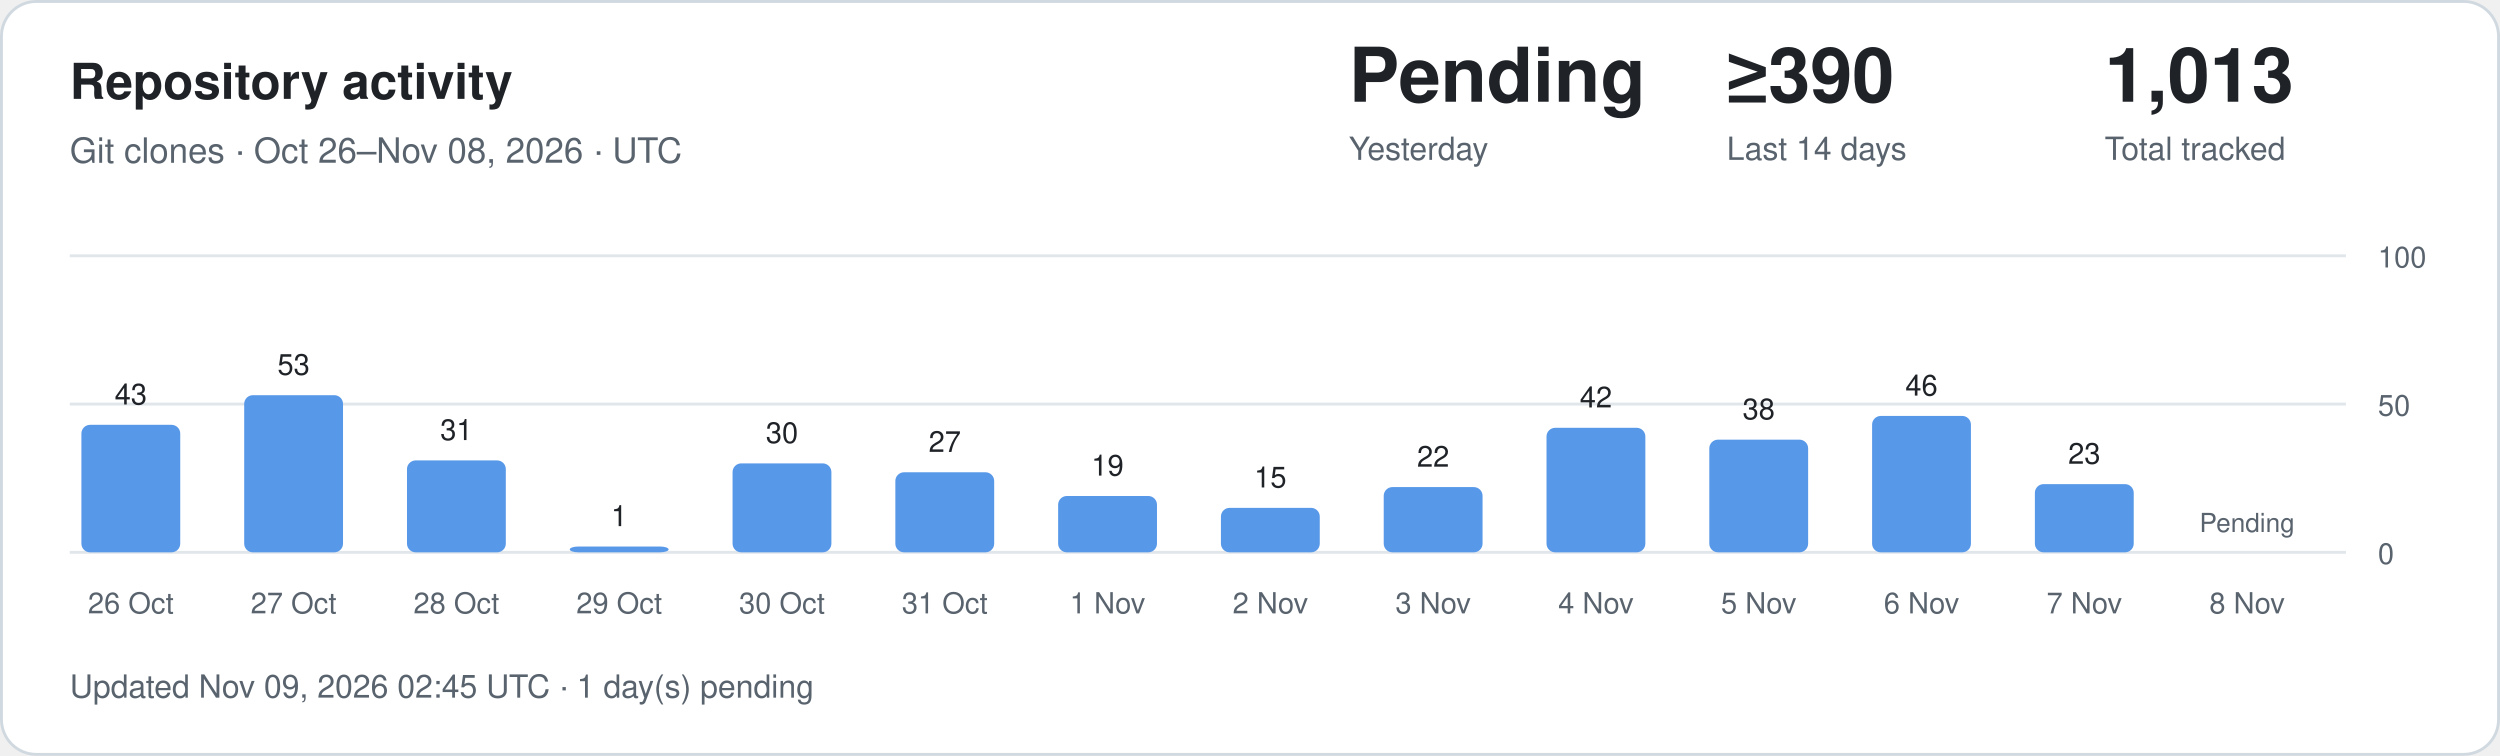
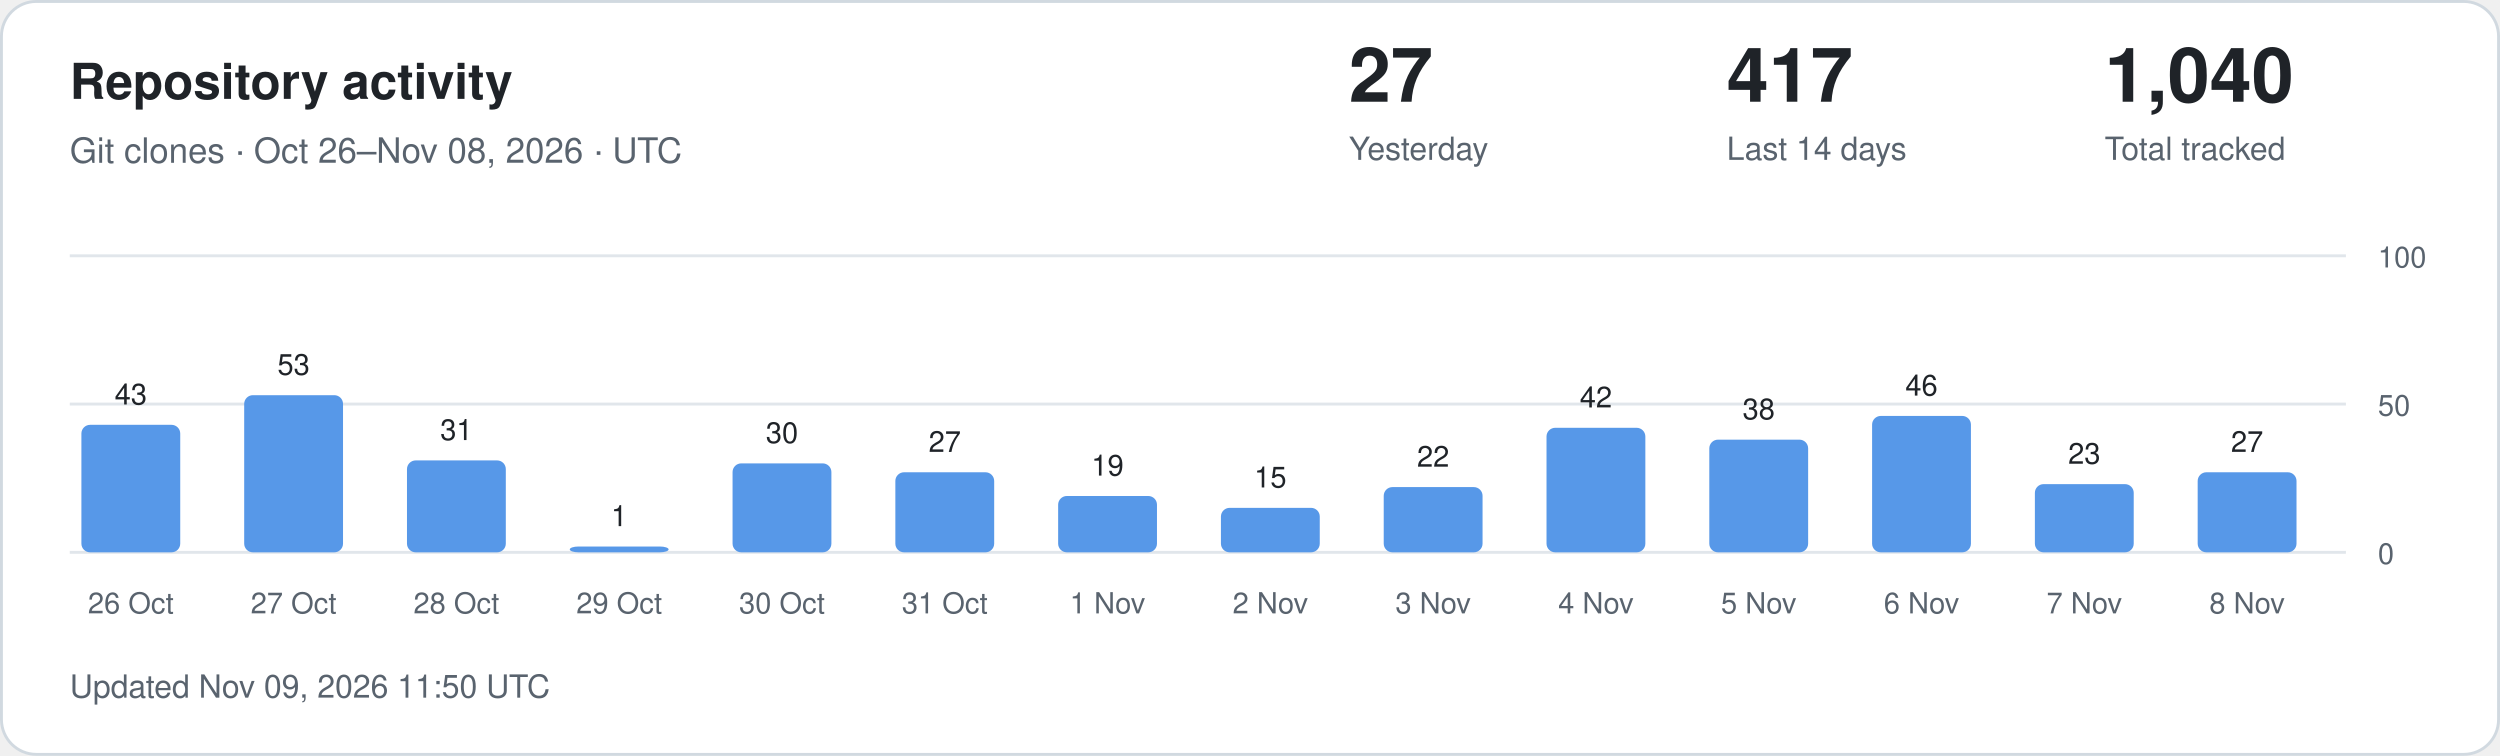
<svg xmlns="http://www.w3.org/2000/svg" width="860" height="260" viewBox="0 0 860 260" role="img" aria-labelledby="title description">
  <style>
.card{fill:#fff;stroke:#d1d9e0}.main{fill:#1f2328}.muted{fill:#59636e}
.grid{stroke:#d1d9e0;stroke-opacity:.65}.bar{fill:#5798e8}.zero{fill:#d1d9e0}
text{font-family:-apple-system,BlinkMacSystemFont,"Segoe UI",Helvetica,Arial,sans-serif}
@media(prefers-color-scheme:dark){.card{fill:#0d1117;stroke:#30363d}.main{fill:#f0f6fc}.muted{fill:#9198a1}.grid{stroke:#30363d}.bar{fill:#79aff4}.zero{fill:#30363d}}
</style>
  <rect class="card" x=".5" y=".5" width="859" height="259" rx="12" />
  <text class="main" x="24" y="34" font-size="17" font-weight="600">Repository activity</text>
  <text class="muted" x="24" y="56" font-size="12">Git clones · Oct 26–Nov 08, 2026 · UTC</text>
-   <text class="main" x="464" y="35" font-size="26" font-weight="600">Pending</text>
+   <text class="main" x="464" y="35" font-size="26" font-weight="600">27</text>
  <text class="muted" x="464" y="55" font-size="11">Yesterday</text>
-   <text class="main" x="594" y="35" font-size="26" font-weight="600">≥390</text>
+   <text class="main" x="594" y="35" font-size="26" font-weight="600">417</text>
  <text class="muted" x="594" y="55" font-size="11">Last 14 days</text>
-   <text class="main" x="724" y="35" font-size="26" font-weight="600">1,013</text>
+   <text class="main" x="724" y="35" font-size="26" font-weight="600">1,040</text>
  <text class="muted" x="724" y="55" font-size="11">Total tracked</text>
  <line class="grid" x1="24" x2="807" y1="190" y2="190" />
  <text class="muted" x="818" y="194" font-size="10">0</text>
  <line class="grid" x1="24" x2="807" y1="139" y2="139" />
  <text class="muted" x="818" y="143" font-size="10">50</text>
  <line class="grid" x1="24" x2="807" y1="88" y2="88" />
  <text class="muted" x="818" y="92" font-size="10">100</text>
  <rect class="bar" x="28" y="146.14" width="34" height="43.86" rx="3" />
  <text class="main" x="45" y="139.14" text-anchor="middle" font-size="10">43</text>
  <text class="muted" x="45" y="211" text-anchor="middle" font-size="10">26 Oct</text>
  <rect class="bar" x="84" y="135.94" width="34" height="54.06" rx="3" />
  <text class="main" x="101" y="128.94" text-anchor="middle" font-size="10">53</text>
  <text class="muted" x="101" y="211" text-anchor="middle" font-size="10">27 Oct</text>
  <rect class="bar" x="140" y="158.38" width="34" height="31.62" rx="3" />
  <text class="main" x="157" y="151.38" text-anchor="middle" font-size="10">31</text>
  <text class="muted" x="157" y="211" text-anchor="middle" font-size="10">28 Oct</text>
  <rect class="bar" x="196" y="188.00" width="34" height="2.00" rx="3" />
  <text class="main" x="213" y="181.00" text-anchor="middle" font-size="10">1</text>
  <text class="muted" x="213" y="211" text-anchor="middle" font-size="10">29 Oct</text>
  <rect class="bar" x="252" y="159.40" width="34" height="30.60" rx="3" />
  <text class="main" x="269" y="152.40" text-anchor="middle" font-size="10">30</text>
  <text class="muted" x="269" y="211" text-anchor="middle" font-size="10">30 Oct</text>
  <rect class="bar" x="308" y="162.46" width="34" height="27.54" rx="3" />
  <text class="main" x="325" y="155.46" text-anchor="middle" font-size="10">27</text>
  <text class="muted" x="325" y="211" text-anchor="middle" font-size="10">31 Oct</text>
  <rect class="bar" x="364" y="170.62" width="34" height="19.38" rx="3" />
  <text class="main" x="381" y="163.62" text-anchor="middle" font-size="10">19</text>
  <text class="muted" x="381" y="211" text-anchor="middle" font-size="10">1 Nov</text>
  <rect class="bar" x="420" y="174.70" width="34" height="15.30" rx="3" />
  <text class="main" x="437" y="167.70" text-anchor="middle" font-size="10">15</text>
  <text class="muted" x="437" y="211" text-anchor="middle" font-size="10">2 Nov</text>
  <rect class="bar" x="476" y="167.56" width="34" height="22.44" rx="3" />
  <text class="main" x="493" y="160.56" text-anchor="middle" font-size="10">22</text>
  <text class="muted" x="493" y="211" text-anchor="middle" font-size="10">3 Nov</text>
  <rect class="bar" x="532" y="147.16" width="34" height="42.84" rx="3" />
  <text class="main" x="549" y="140.16" text-anchor="middle" font-size="10">42</text>
  <text class="muted" x="549" y="211" text-anchor="middle" font-size="10">4 Nov</text>
  <rect class="bar" x="588" y="151.24" width="34" height="38.76" rx="3" />
  <text class="main" x="605" y="144.24" text-anchor="middle" font-size="10">38</text>
  <text class="muted" x="605" y="211" text-anchor="middle" font-size="10">5 Nov</text>
  <rect class="bar" x="644" y="143.08" width="34" height="46.92" rx="3" />
  <text class="main" x="661" y="136.08" text-anchor="middle" font-size="10">46</text>
  <text class="muted" x="661" y="211" text-anchor="middle" font-size="10">6 Nov</text>
  <rect class="bar" x="700" y="166.54" width="34" height="23.46" rx="3" />
  <text class="main" x="717" y="159.54" text-anchor="middle" font-size="10">23</text>
  <text class="muted" x="717" y="211" text-anchor="middle" font-size="10">7 Nov</text>
-   <text class="muted" x="773" y="183" text-anchor="middle" font-size="9">Pending</text>
+   <rect class="bar" x="756" y="162.46" width="34" height="27.54" rx="3" />
+   <text class="main" x="773" y="155.46" text-anchor="middle" font-size="10">27</text>
  <text class="muted" x="773" y="211" text-anchor="middle" font-size="10">8 Nov</text>
-   <text class="muted" x="24" y="240" font-size="11">Updated Nov 09, 2026 02:45 UTC · 1 day(s) pending</text>
+   <text class="muted" x="24" y="240" font-size="11">Updated Nov 09, 2026 11:50 UTC</text>
</svg>
